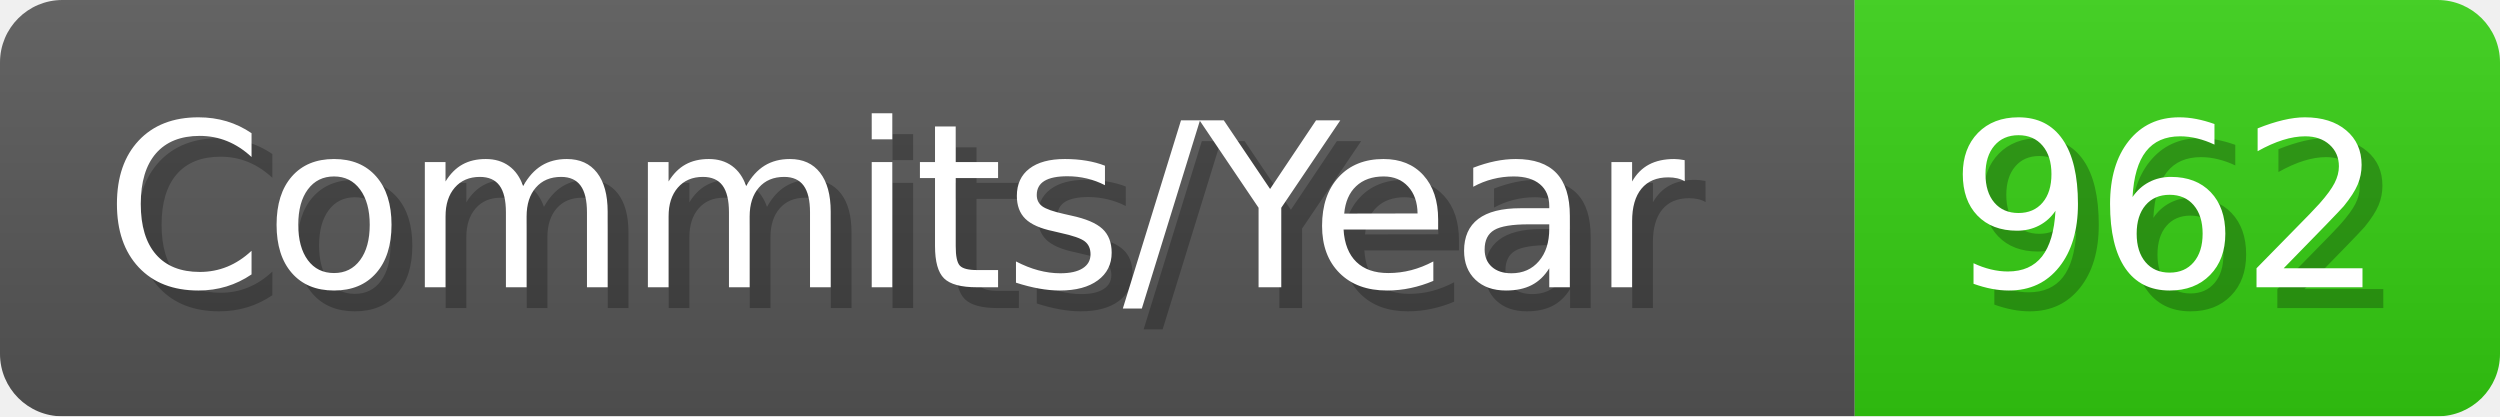
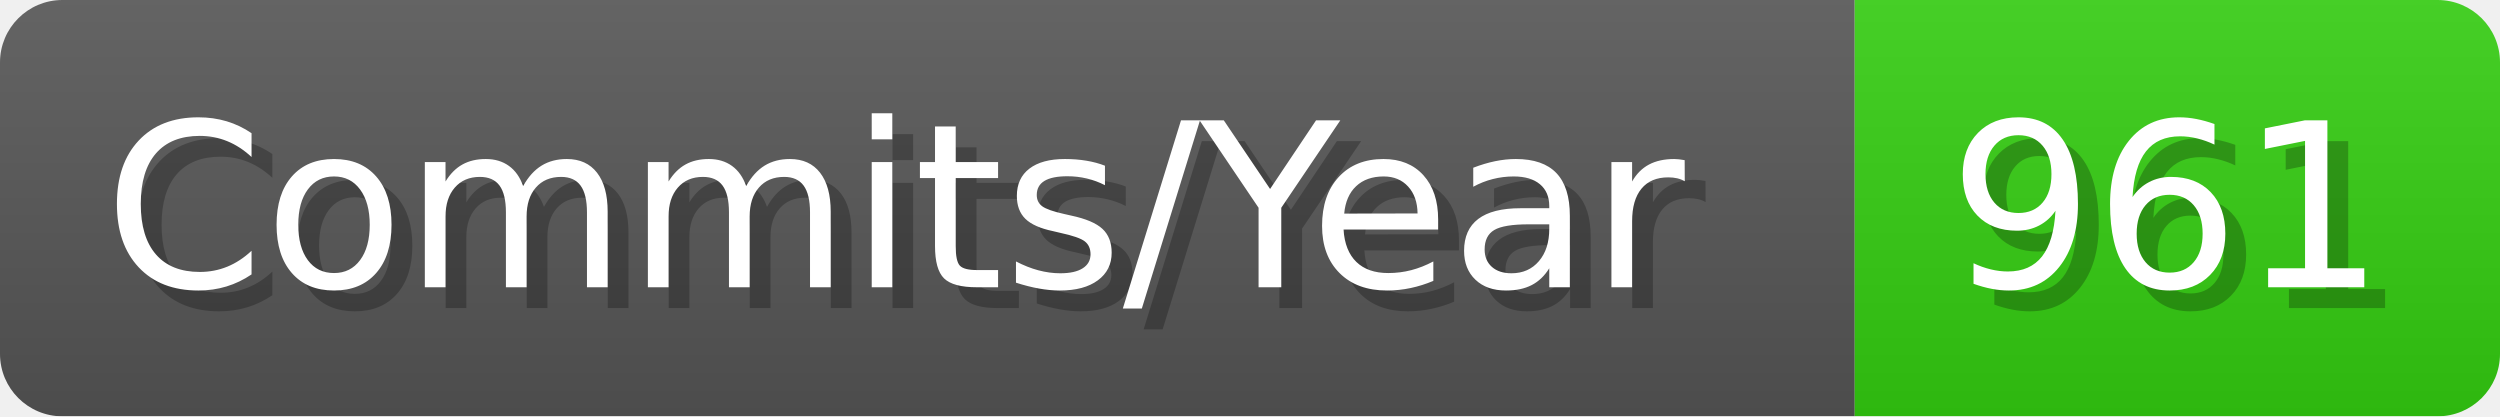
- <svg xmlns="http://www.w3.org/2000/svg" width="120.1" height="20" viewBox="0 0 1201 200" role="img" aria-label="Commits/Year: 962">
+ <svg xmlns="http://www.w3.org/2000/svg" width="120.1" height="20" viewBox="0 0 1201 200" role="img" aria-label="Commits/Year: 961">
  <linearGradient id="aUPdi" x2="0" y2="100%">
    <stop offset="0" stop-opacity=".1" stop-color="#EEE" />
    <stop offset="1" stop-opacity=".1" />
  </linearGradient>
  <mask id="WfAiQ">
    <rect width="1201" height="200" rx="30" fill="#FFF" />
  </mask>
  <g mask="url(#WfAiQ)">
    <rect width="891" height="200" fill="#555" />
    <rect width="310" height="200" fill="#3C1" x="891" />
    <rect width="1201" height="200" fill="url(#aUPdi)" />
  </g>
  <g aria-hidden="true" fill="#fff" text-anchor="start" font-family="Verdana,DejaVu Sans,sans-serif" font-size="110">
    <text x="60" y="148" textLength="791" fill="#000" opacity="0.25">Commits/Year</text>
    <text x="50" y="138" textLength="791">Commits/Year</text>
-     <text x="946" y="148" textLength="210" fill="#000" opacity="0.25">962</text>
-     <text x="936" y="138" textLength="210">962</text>
+     <text x="946" y="148" textLength="210" fill="#000" opacity="0.25">961</text>
+     <text x="936" y="138" textLength="210">961</text>
  </g>
</svg>
